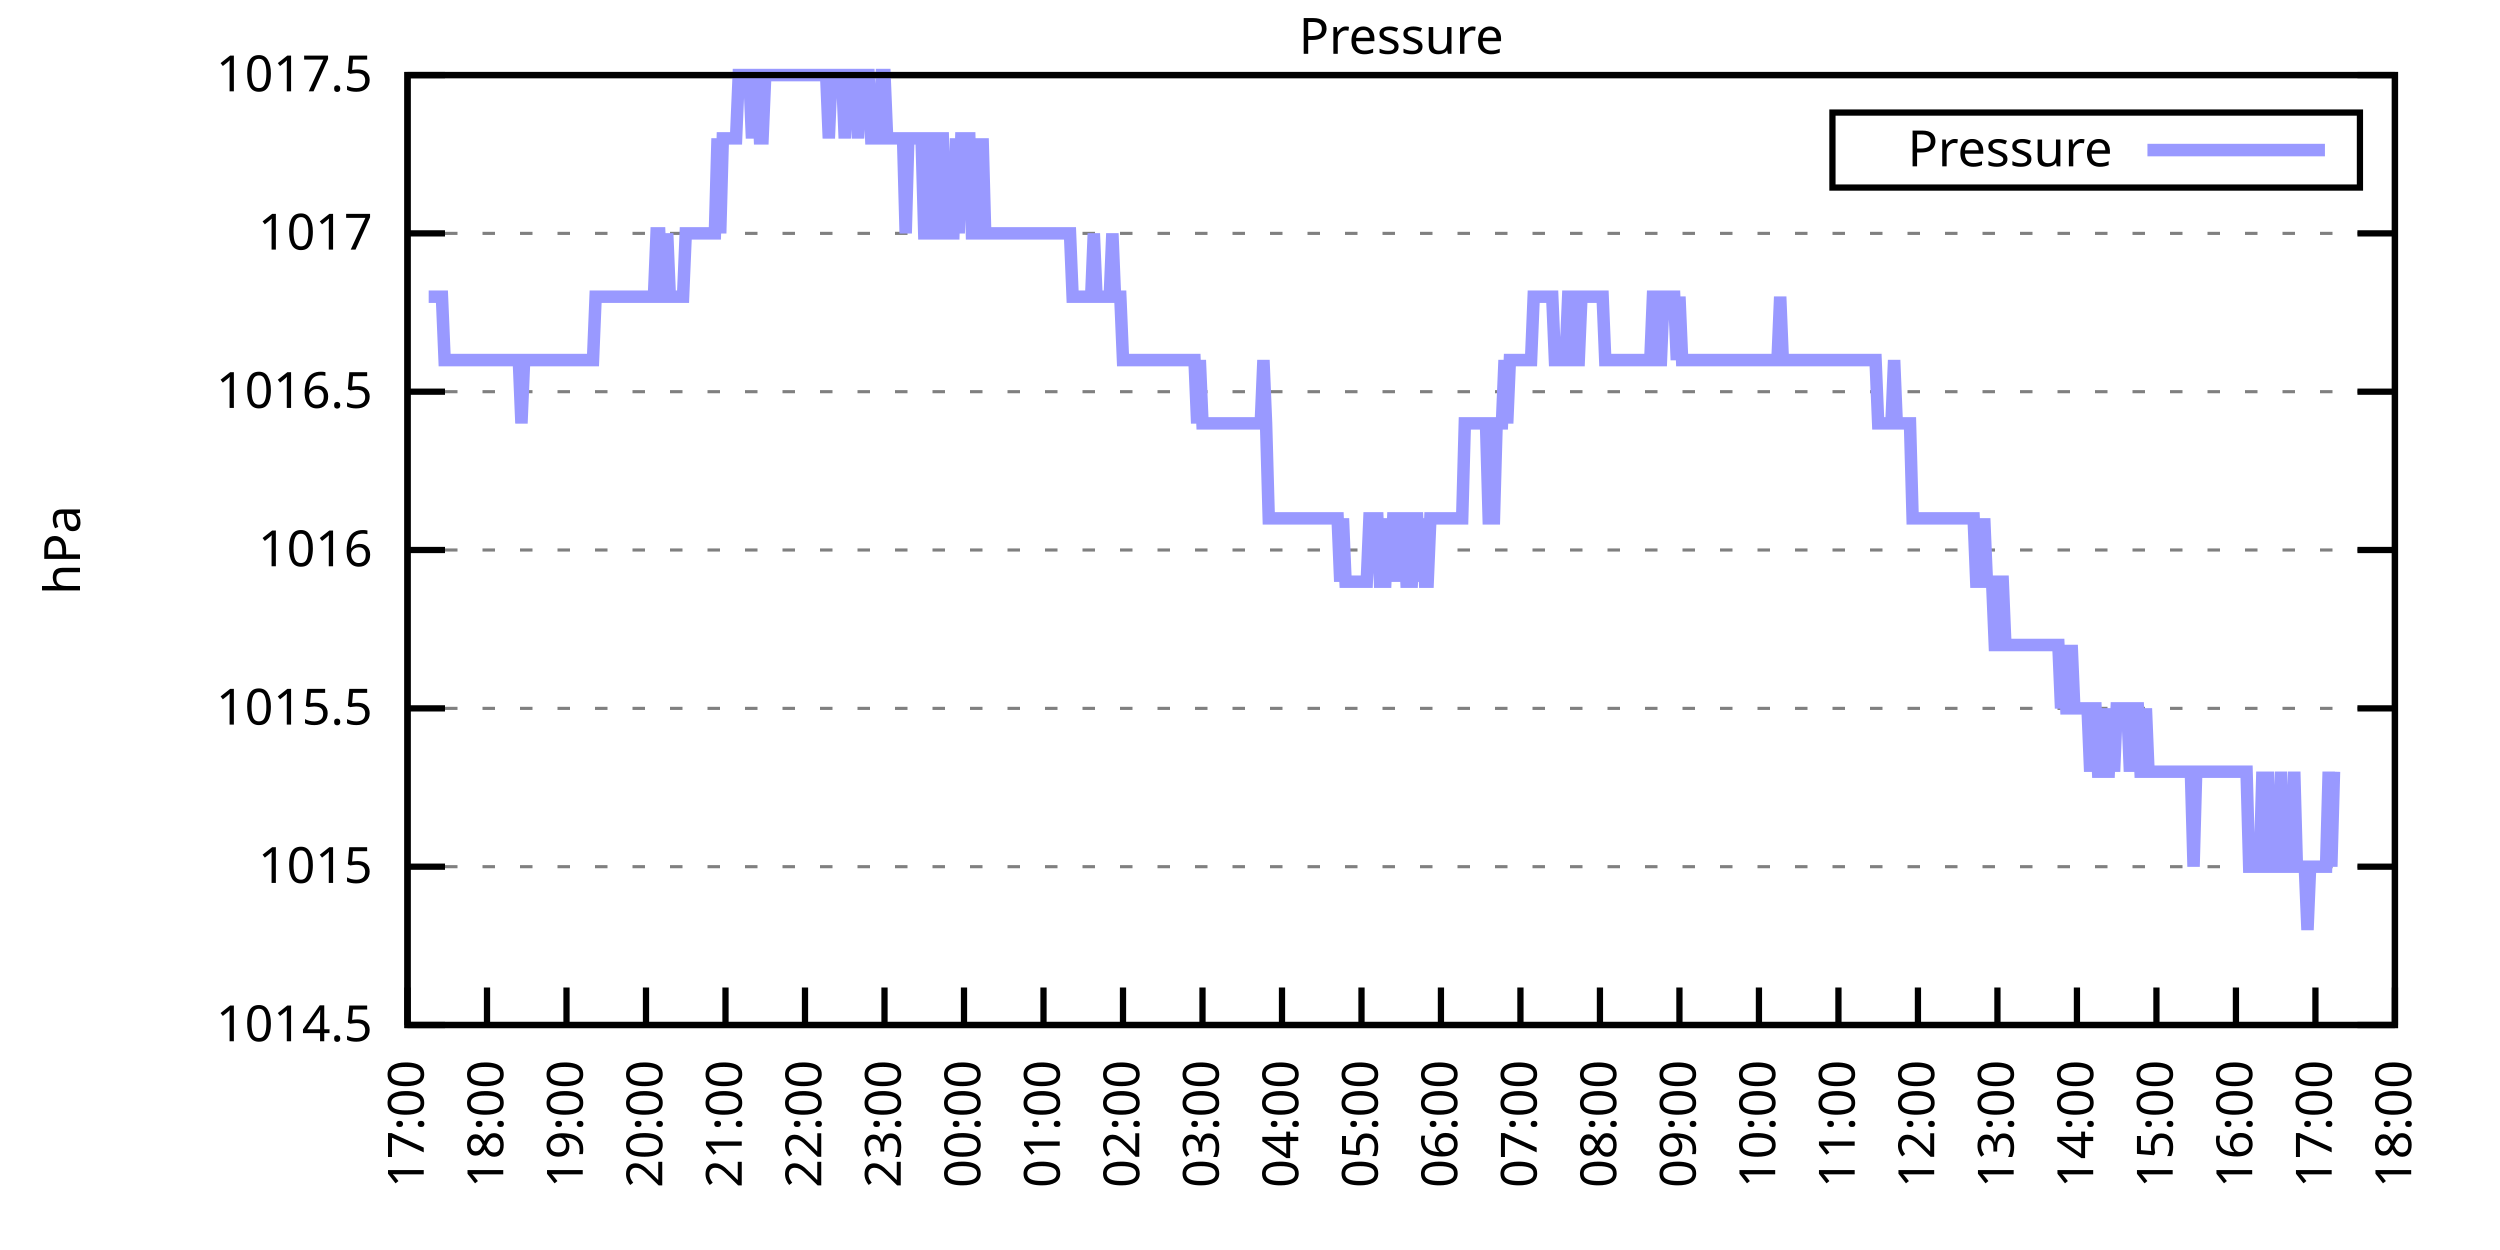
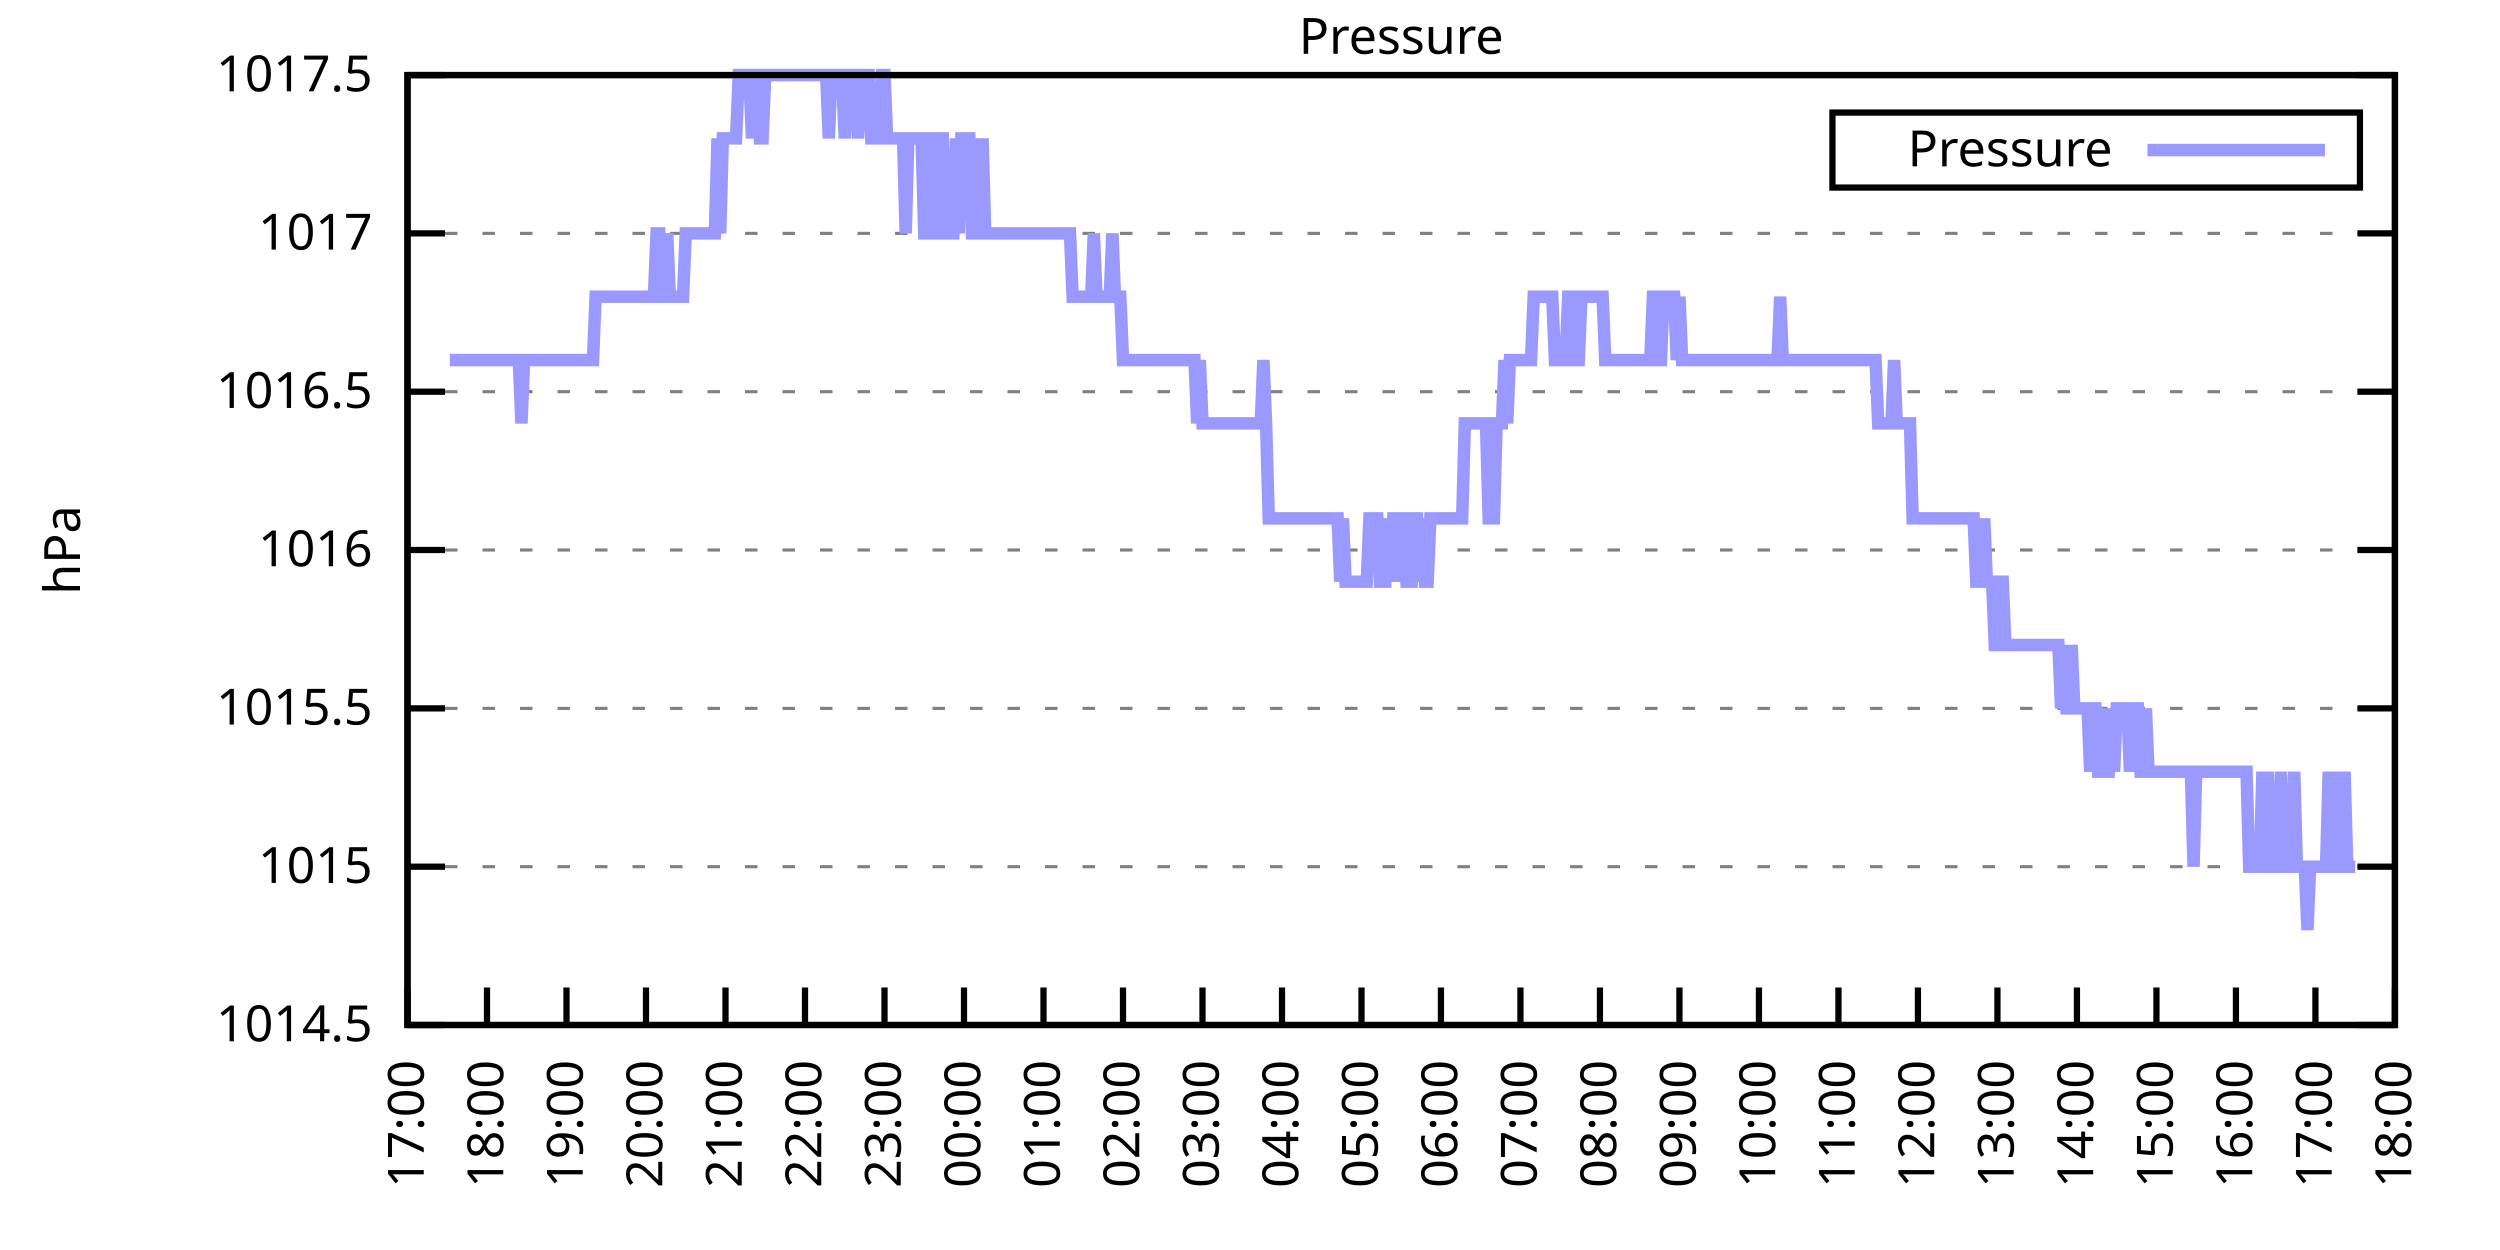
<svg xmlns="http://www.w3.org/2000/svg" xmlns:xlink="http://www.w3.org/1999/xlink" width="400" height="200" viewBox="0 0 400 200">
  <g id="gnuplot_canvas">
    <rect x="0" y="0" width="400" height="200" fill="none" />
    <defs>
      <circle id="gpDot" r="0.5" stroke-width="0.5" stroke="currentColor" />
      <path id="gpPt0" stroke-width="0.333" stroke="currentColor" d="M-1,0 h2 M0,-1 v2" />
      <path id="gpPt1" stroke-width="0.333" stroke="currentColor" d="M-1,-1 L1,1 M1,-1 L-1,1" />
      <path id="gpPt2" stroke-width="0.333" stroke="currentColor" d="M-1,0 L1,0 M0,-1 L0,1 M-1,-1 L1,1 M-1,1 L1,-1" />
      <rect id="gpPt3" stroke-width="0.333" stroke="currentColor" x="-1" y="-1" width="2" height="2" />
      <rect id="gpPt4" stroke-width="0.333" stroke="currentColor" fill="currentColor" x="-1" y="-1" width="2" height="2" />
      <circle id="gpPt5" stroke-width="0.333" stroke="currentColor" cx="0" cy="0" r="1" />
      <use xlink:href="#gpPt5" id="gpPt6" fill="currentColor" stroke="none" />
      <path id="gpPt7" stroke-width="0.333" stroke="currentColor" d="M0,-1.33 L-1.33,0.67 L1.33,0.67 z" />
      <use xlink:href="#gpPt7" id="gpPt8" fill="currentColor" stroke="none" />
      <use xlink:href="#gpPt7" id="gpPt9" stroke="currentColor" transform="rotate(180)" />
      <use xlink:href="#gpPt9" id="gpPt10" fill="currentColor" stroke="none" />
      <use xlink:href="#gpPt3" id="gpPt11" stroke="currentColor" transform="rotate(45)" />
      <use xlink:href="#gpPt11" id="gpPt12" fill="currentColor" stroke="none" />
      <path id="gpPt13" stroke-width="0.333" stroke="currentColor" d="M0,1.330 L1.265,0.411 L0.782,-1.067 L-0.782,-1.076 L-1.265,0.411 z" />
      <use xlink:href="#gpPt13" id="gpPt14" fill="currentColor" stroke="none" />
      <filter id="textbox" filterUnits="objectBoundingBox" x="0" y="0" height="1" width="1">
        <feFlood flood-color="white" flood-opacity="1" result="bgnd" />
        <feComposite in="SourceGraphic" in2="bgnd" operator="atop" />
      </filter>
      <filter id="greybox" filterUnits="objectBoundingBox" x="0" y="0" height="1" width="1">
        <feFlood flood-color="lightgrey" flood-opacity="1" result="grey" />
        <feComposite in="SourceGraphic" in2="grey" operator="atop" />
      </filter>
    </defs>
    <g fill="none" color="white" stroke="currentColor" stroke-width="1.00" stroke-linecap="butt" stroke-linejoin="miter">
</g>
    <g fill="none" color="black" stroke="currentColor" stroke-width="1.00" stroke-linecap="butt" stroke-linejoin="miter">
      <g stroke="none" shape-rendering="crispEdges">
        <polygon fill="rgb(255, 255, 255)" points="65.20,164.00 383.18,164.00 383.18,12.02 65.20,12.02 " />
      </g>
    </g>
    <g fill="none" color="black" stroke="currentColor" stroke-width="1.00" stroke-linecap="butt" stroke-linejoin="miter">
</g>
    <g fill="none" color="black" stroke="black" stroke-width="0.50" stroke-linecap="butt" stroke-linejoin="miter">
</g>
    <g fill="none" color="gray" stroke="currentColor" stroke-width="0.50" stroke-linecap="butt" stroke-linejoin="miter">
      <path stroke="gray" stroke-dasharray="2,4" class="gridline" d="M65.20,164.00 L383.19,164.00  " />
    </g>
    <g fill="none" color="gray" stroke="gray" stroke-width="1.00" stroke-linecap="butt" stroke-linejoin="miter">
</g>
    <g fill="none" color="black" stroke="currentColor" stroke-width="1.00" stroke-linecap="butt" stroke-linejoin="miter">
      <path stroke="black" d="M65.20,164.00 L71.20,164.00 M383.19,164.00 L377.19,164.00  " />
      <g transform="translate(59.60,166.60)" stroke="none" fill="black" font-family="Sans" font-size="8.00" text-anchor="end">
        <text>
          <tspan font-family="Sans"> 1014.5</tspan>
        </text>
      </g>
    </g>
    <g fill="none" color="black" stroke="currentColor" stroke-width="1.00" stroke-linecap="butt" stroke-linejoin="miter">
</g>
    <g fill="none" color="black" stroke="black" stroke-width="0.50" stroke-linecap="butt" stroke-linejoin="miter">
</g>
    <g fill="none" color="gray" stroke="currentColor" stroke-width="0.50" stroke-linecap="butt" stroke-linejoin="miter">
      <path stroke="gray" stroke-dasharray="2,4" class="gridline" d="M65.20,138.67 L383.19,138.67  " />
    </g>
    <g fill="none" color="gray" stroke="gray" stroke-width="1.00" stroke-linecap="butt" stroke-linejoin="miter">
</g>
    <g fill="none" color="black" stroke="currentColor" stroke-width="1.00" stroke-linecap="butt" stroke-linejoin="miter">
      <path stroke="black" d="M65.20,138.67 L71.20,138.67 M383.19,138.67 L377.19,138.67  " />
      <g transform="translate(59.60,141.27)" stroke="none" fill="black" font-family="Sans" font-size="8.00" text-anchor="end">
        <text>
          <tspan font-family="Sans"> 1015</tspan>
        </text>
      </g>
    </g>
    <g fill="none" color="black" stroke="currentColor" stroke-width="1.00" stroke-linecap="butt" stroke-linejoin="miter">
</g>
    <g fill="none" color="black" stroke="black" stroke-width="0.50" stroke-linecap="butt" stroke-linejoin="miter">
</g>
    <g fill="none" color="gray" stroke="currentColor" stroke-width="0.50" stroke-linecap="butt" stroke-linejoin="miter">
      <path stroke="gray" stroke-dasharray="2,4" class="gridline" d="M65.20,113.34 L383.19,113.34  " />
    </g>
    <g fill="none" color="gray" stroke="gray" stroke-width="1.00" stroke-linecap="butt" stroke-linejoin="miter">
</g>
    <g fill="none" color="black" stroke="currentColor" stroke-width="1.00" stroke-linecap="butt" stroke-linejoin="miter">
      <path stroke="black" d="M65.20,113.34 L71.20,113.34 M383.19,113.34 L377.19,113.34  " />
      <g transform="translate(59.60,115.94)" stroke="none" fill="black" font-family="Sans" font-size="8.00" text-anchor="end">
        <text>
          <tspan font-family="Sans"> 1015.5</tspan>
        </text>
      </g>
    </g>
    <g fill="none" color="black" stroke="currentColor" stroke-width="1.00" stroke-linecap="butt" stroke-linejoin="miter">
</g>
    <g fill="none" color="black" stroke="black" stroke-width="0.50" stroke-linecap="butt" stroke-linejoin="miter">
</g>
    <g fill="none" color="gray" stroke="currentColor" stroke-width="0.50" stroke-linecap="butt" stroke-linejoin="miter">
      <path stroke="gray" stroke-dasharray="2,4" class="gridline" d="M65.20,88.00 L383.19,88.00  " />
    </g>
    <g fill="none" color="gray" stroke="gray" stroke-width="1.00" stroke-linecap="butt" stroke-linejoin="miter">
</g>
    <g fill="none" color="black" stroke="currentColor" stroke-width="1.00" stroke-linecap="butt" stroke-linejoin="miter">
      <path stroke="black" d="M65.20,88.00 L71.20,88.00 M383.19,88.00 L377.19,88.00  " />
      <g transform="translate(59.60,90.60)" stroke="none" fill="black" font-family="Sans" font-size="8.00" text-anchor="end">
        <text>
          <tspan font-family="Sans"> 1016</tspan>
        </text>
      </g>
    </g>
    <g fill="none" color="black" stroke="currentColor" stroke-width="1.00" stroke-linecap="butt" stroke-linejoin="miter">
</g>
    <g fill="none" color="black" stroke="black" stroke-width="0.50" stroke-linecap="butt" stroke-linejoin="miter">
</g>
    <g fill="none" color="gray" stroke="currentColor" stroke-width="0.50" stroke-linecap="butt" stroke-linejoin="miter">
      <path stroke="gray" stroke-dasharray="2,4" class="gridline" d="M65.20,62.67 L383.19,62.67  " />
    </g>
    <g fill="none" color="gray" stroke="gray" stroke-width="1.00" stroke-linecap="butt" stroke-linejoin="miter">
</g>
    <g fill="none" color="black" stroke="currentColor" stroke-width="1.00" stroke-linecap="butt" stroke-linejoin="miter">
      <path stroke="black" d="M65.20,62.67 L71.20,62.67 M383.19,62.67 L377.19,62.67  " />
      <g transform="translate(59.60,65.27)" stroke="none" fill="black" font-family="Sans" font-size="8.00" text-anchor="end">
        <text>
          <tspan font-family="Sans"> 1016.5</tspan>
        </text>
      </g>
    </g>
    <g fill="none" color="black" stroke="currentColor" stroke-width="1.00" stroke-linecap="butt" stroke-linejoin="miter">
</g>
    <g fill="none" color="black" stroke="black" stroke-width="0.50" stroke-linecap="butt" stroke-linejoin="miter">
</g>
    <g fill="none" color="gray" stroke="currentColor" stroke-width="0.50" stroke-linecap="butt" stroke-linejoin="miter">
      <path stroke="gray" stroke-dasharray="2,4" class="gridline" d="M65.20,37.34 L383.19,37.34  " />
    </g>
    <g fill="none" color="gray" stroke="gray" stroke-width="1.00" stroke-linecap="butt" stroke-linejoin="miter">
</g>
    <g fill="none" color="black" stroke="currentColor" stroke-width="1.00" stroke-linecap="butt" stroke-linejoin="miter">
      <path stroke="black" d="M65.20,37.34 L71.20,37.34 M383.19,37.34 L377.19,37.34  " />
      <g transform="translate(59.60,39.94)" stroke="none" fill="black" font-family="Sans" font-size="8.00" text-anchor="end">
        <text>
          <tspan font-family="Sans"> 1017</tspan>
        </text>
      </g>
    </g>
    <g fill="none" color="black" stroke="currentColor" stroke-width="1.00" stroke-linecap="butt" stroke-linejoin="miter">
</g>
    <g fill="none" color="black" stroke="black" stroke-width="0.50" stroke-linecap="butt" stroke-linejoin="miter">
</g>
    <g fill="none" color="gray" stroke="currentColor" stroke-width="0.50" stroke-linecap="butt" stroke-linejoin="miter">
      <path stroke="gray" stroke-dasharray="2,4" class="gridline" d="M65.20,12.01 L383.19,12.01  " />
    </g>
    <g fill="none" color="gray" stroke="gray" stroke-width="1.00" stroke-linecap="butt" stroke-linejoin="miter">
</g>
    <g fill="none" color="black" stroke="currentColor" stroke-width="1.00" stroke-linecap="butt" stroke-linejoin="miter">
      <path stroke="black" d="M65.20,12.01 L71.20,12.01 M383.19,12.01 L377.19,12.01  " />
      <g transform="translate(59.60,14.61)" stroke="none" fill="black" font-family="Sans" font-size="8.00" text-anchor="end">
        <text>
          <tspan font-family="Sans"> 1017.5</tspan>
        </text>
      </g>
    </g>
    <g fill="none" color="black" stroke="currentColor" stroke-width="1.00" stroke-linecap="butt" stroke-linejoin="miter">
      <path stroke="black" d="M65.20,164.00 L65.20,158.00  " />
      <g transform="translate(67.80,169.60) rotate(270.00)" stroke="none" fill="black" font-family="Sans" font-size="8.00" text-anchor="end">
        <text>
          <tspan font-family="Sans">17:00</tspan>
        </text>
      </g>
    </g>
    <g fill="none" color="black" stroke="currentColor" stroke-width="1.00" stroke-linecap="butt" stroke-linejoin="miter">
      <path stroke="black" d="M77.92,164.00 L77.92,158.00  " />
      <g transform="translate(80.52,169.60) rotate(270.00)" stroke="none" fill="black" font-family="Sans" font-size="8.00" text-anchor="end">
        <text>
          <tspan font-family="Sans">18:00</tspan>
        </text>
      </g>
    </g>
    <g fill="none" color="black" stroke="currentColor" stroke-width="1.00" stroke-linecap="butt" stroke-linejoin="miter">
      <path stroke="black" d="M90.64,164.00 L90.64,158.00  " />
      <g transform="translate(93.24,169.60) rotate(270.00)" stroke="none" fill="black" font-family="Sans" font-size="8.00" text-anchor="end">
        <text>
          <tspan font-family="Sans">19:00</tspan>
        </text>
      </g>
    </g>
    <g fill="none" color="black" stroke="currentColor" stroke-width="1.00" stroke-linecap="butt" stroke-linejoin="miter">
      <path stroke="black" d="M103.36,164.00 L103.36,158.00  " />
      <g transform="translate(105.96,169.60) rotate(270.00)" stroke="none" fill="black" font-family="Sans" font-size="8.00" text-anchor="end">
        <text>
          <tspan font-family="Sans">20:00</tspan>
        </text>
      </g>
    </g>
    <g fill="none" color="black" stroke="currentColor" stroke-width="1.00" stroke-linecap="butt" stroke-linejoin="miter">
      <path stroke="black" d="M116.08,164.00 L116.08,158.00  " />
      <g transform="translate(118.68,169.60) rotate(270.00)" stroke="none" fill="black" font-family="Sans" font-size="8.00" text-anchor="end">
        <text>
          <tspan font-family="Sans">21:00</tspan>
        </text>
      </g>
    </g>
    <g fill="none" color="black" stroke="currentColor" stroke-width="1.00" stroke-linecap="butt" stroke-linejoin="miter">
      <path stroke="black" d="M128.80,164.00 L128.80,158.00  " />
      <g transform="translate(131.40,169.60) rotate(270.00)" stroke="none" fill="black" font-family="Sans" font-size="8.00" text-anchor="end">
        <text>
          <tspan font-family="Sans">22:00</tspan>
        </text>
      </g>
    </g>
    <g fill="none" color="black" stroke="currentColor" stroke-width="1.00" stroke-linecap="butt" stroke-linejoin="miter">
      <path stroke="black" d="M141.52,164.00 L141.52,158.00  " />
      <g transform="translate(144.12,169.60) rotate(270.00)" stroke="none" fill="black" font-family="Sans" font-size="8.00" text-anchor="end">
        <text>
          <tspan font-family="Sans">23:00</tspan>
        </text>
      </g>
    </g>
    <g fill="none" color="black" stroke="currentColor" stroke-width="1.00" stroke-linecap="butt" stroke-linejoin="miter">
      <path stroke="black" d="M154.24,164.00 L154.24,158.00  " />
      <g transform="translate(156.84,169.60) rotate(270.00)" stroke="none" fill="black" font-family="Sans" font-size="8.00" text-anchor="end">
        <text>
          <tspan font-family="Sans">00:00</tspan>
        </text>
      </g>
    </g>
    <g fill="none" color="black" stroke="currentColor" stroke-width="1.00" stroke-linecap="butt" stroke-linejoin="miter">
      <path stroke="black" d="M166.96,164.00 L166.96,158.00  " />
      <g transform="translate(169.56,169.60) rotate(270.00)" stroke="none" fill="black" font-family="Sans" font-size="8.00" text-anchor="end">
        <text>
          <tspan font-family="Sans">01:00</tspan>
        </text>
      </g>
    </g>
    <g fill="none" color="black" stroke="currentColor" stroke-width="1.00" stroke-linecap="butt" stroke-linejoin="miter">
      <path stroke="black" d="M179.68,164.00 L179.68,158.00  " />
      <g transform="translate(182.28,169.60) rotate(270.00)" stroke="none" fill="black" font-family="Sans" font-size="8.00" text-anchor="end">
        <text>
          <tspan font-family="Sans">02:00</tspan>
        </text>
      </g>
    </g>
    <g fill="none" color="black" stroke="currentColor" stroke-width="1.00" stroke-linecap="butt" stroke-linejoin="miter">
      <path stroke="black" d="M192.40,164.00 L192.40,158.00  " />
      <g transform="translate(195.00,169.60) rotate(270.00)" stroke="none" fill="black" font-family="Sans" font-size="8.00" text-anchor="end">
        <text>
          <tspan font-family="Sans">03:00</tspan>
        </text>
      </g>
    </g>
    <g fill="none" color="black" stroke="currentColor" stroke-width="1.00" stroke-linecap="butt" stroke-linejoin="miter">
      <path stroke="black" d="M205.12,164.00 L205.12,158.00  " />
      <g transform="translate(207.72,169.60) rotate(270.00)" stroke="none" fill="black" font-family="Sans" font-size="8.00" text-anchor="end">
        <text>
          <tspan font-family="Sans">04:00</tspan>
        </text>
      </g>
    </g>
    <g fill="none" color="black" stroke="currentColor" stroke-width="1.00" stroke-linecap="butt" stroke-linejoin="miter">
      <path stroke="black" d="M217.84,164.00 L217.84,158.00  " />
      <g transform="translate(220.44,169.60) rotate(270.00)" stroke="none" fill="black" font-family="Sans" font-size="8.00" text-anchor="end">
        <text>
          <tspan font-family="Sans">05:00</tspan>
        </text>
      </g>
    </g>
    <g fill="none" color="black" stroke="currentColor" stroke-width="1.00" stroke-linecap="butt" stroke-linejoin="miter">
      <path stroke="black" d="M230.55,164.00 L230.55,158.00  " />
      <g transform="translate(233.15,169.60) rotate(270.00)" stroke="none" fill="black" font-family="Sans" font-size="8.00" text-anchor="end">
        <text>
          <tspan font-family="Sans">06:00</tspan>
        </text>
      </g>
    </g>
    <g fill="none" color="black" stroke="currentColor" stroke-width="1.00" stroke-linecap="butt" stroke-linejoin="miter">
      <path stroke="black" d="M243.27,164.00 L243.27,158.00  " />
      <g transform="translate(245.87,169.60) rotate(270.00)" stroke="none" fill="black" font-family="Sans" font-size="8.00" text-anchor="end">
        <text>
          <tspan font-family="Sans">07:00</tspan>
        </text>
      </g>
    </g>
    <g fill="none" color="black" stroke="currentColor" stroke-width="1.00" stroke-linecap="butt" stroke-linejoin="miter">
      <path stroke="black" d="M255.99,164.00 L255.99,158.00  " />
      <g transform="translate(258.59,169.60) rotate(270.00)" stroke="none" fill="black" font-family="Sans" font-size="8.00" text-anchor="end">
        <text>
          <tspan font-family="Sans">08:00</tspan>
        </text>
      </g>
    </g>
    <g fill="none" color="black" stroke="currentColor" stroke-width="1.00" stroke-linecap="butt" stroke-linejoin="miter">
      <path stroke="black" d="M268.71,164.00 L268.71,158.00  " />
      <g transform="translate(271.31,169.60) rotate(270.00)" stroke="none" fill="black" font-family="Sans" font-size="8.00" text-anchor="end">
        <text>
          <tspan font-family="Sans">09:00</tspan>
        </text>
      </g>
    </g>
    <g fill="none" color="black" stroke="currentColor" stroke-width="1.00" stroke-linecap="butt" stroke-linejoin="miter">
      <path stroke="black" d="M281.43,164.00 L281.43,158.00  " />
      <g transform="translate(284.03,169.60) rotate(270.00)" stroke="none" fill="black" font-family="Sans" font-size="8.00" text-anchor="end">
        <text>
          <tspan font-family="Sans">10:00</tspan>
        </text>
      </g>
    </g>
    <g fill="none" color="black" stroke="currentColor" stroke-width="1.00" stroke-linecap="butt" stroke-linejoin="miter">
      <path stroke="black" d="M294.15,164.00 L294.15,158.00  " />
      <g transform="translate(296.75,169.60) rotate(270.00)" stroke="none" fill="black" font-family="Sans" font-size="8.00" text-anchor="end">
        <text>
          <tspan font-family="Sans">11:00</tspan>
        </text>
      </g>
    </g>
    <g fill="none" color="black" stroke="currentColor" stroke-width="1.00" stroke-linecap="butt" stroke-linejoin="miter">
      <path stroke="black" d="M306.87,164.00 L306.87,158.00  " />
      <g transform="translate(309.47,169.60) rotate(270.00)" stroke="none" fill="black" font-family="Sans" font-size="8.00" text-anchor="end">
        <text>
          <tspan font-family="Sans">12:00</tspan>
        </text>
      </g>
    </g>
    <g fill="none" color="black" stroke="currentColor" stroke-width="1.00" stroke-linecap="butt" stroke-linejoin="miter">
      <path stroke="black" d="M319.59,164.00 L319.59,158.00  " />
      <g transform="translate(322.19,169.60) rotate(270.00)" stroke="none" fill="black" font-family="Sans" font-size="8.00" text-anchor="end">
        <text>
          <tspan font-family="Sans">13:00</tspan>
        </text>
      </g>
    </g>
    <g fill="none" color="black" stroke="currentColor" stroke-width="1.00" stroke-linecap="butt" stroke-linejoin="miter">
      <path stroke="black" d="M332.31,164.00 L332.31,158.00  " />
      <g transform="translate(334.91,169.60) rotate(270.00)" stroke="none" fill="black" font-family="Sans" font-size="8.00" text-anchor="end">
        <text>
          <tspan font-family="Sans">14:00</tspan>
        </text>
      </g>
    </g>
    <g fill="none" color="black" stroke="currentColor" stroke-width="1.00" stroke-linecap="butt" stroke-linejoin="miter">
      <path stroke="black" d="M345.03,164.00 L345.03,158.00  " />
      <g transform="translate(347.63,169.60) rotate(270.00)" stroke="none" fill="black" font-family="Sans" font-size="8.00" text-anchor="end">
        <text>
          <tspan font-family="Sans">15:00</tspan>
        </text>
      </g>
    </g>
    <g fill="none" color="black" stroke="currentColor" stroke-width="1.00" stroke-linecap="butt" stroke-linejoin="miter">
      <path stroke="black" d="M357.75,164.00 L357.75,158.00  " />
      <g transform="translate(360.35,169.60) rotate(270.00)" stroke="none" fill="black" font-family="Sans" font-size="8.00" text-anchor="end">
        <text>
          <tspan font-family="Sans">16:00</tspan>
        </text>
      </g>
    </g>
    <g fill="none" color="black" stroke="currentColor" stroke-width="1.00" stroke-linecap="butt" stroke-linejoin="miter">
      <path stroke="black" d="M370.47,164.00 L370.47,158.00  " />
      <g transform="translate(373.07,169.60) rotate(270.00)" stroke="none" fill="black" font-family="Sans" font-size="8.00" text-anchor="end">
        <text>
          <tspan font-family="Sans">17:00</tspan>
        </text>
      </g>
    </g>
    <g fill="none" color="black" stroke="currentColor" stroke-width="1.00" stroke-linecap="butt" stroke-linejoin="miter">
      <path stroke="black" d="M383.19,164.00 L383.19,158.00  " />
      <g transform="translate(385.79,169.60) rotate(270.00)" stroke="none" fill="black" font-family="Sans" font-size="8.00" text-anchor="end">
        <text>
          <tspan font-family="Sans">18:00</tspan>
        </text>
      </g>
    </g>
    <g fill="none" color="black" stroke="currentColor" stroke-width="1.00" stroke-linecap="butt" stroke-linejoin="miter">
</g>
    <g fill="none" color="black" stroke="currentColor" stroke-width="1.00" stroke-linecap="butt" stroke-linejoin="miter">
      <path stroke="black" d="M65.20,12.01 L65.20,164.00 L383.19,164.00 L383.19,12.01 L65.20,12.01 Z  " />
    </g>
    <g fill="none" color="black" stroke="currentColor" stroke-width="1.00" stroke-linecap="butt" stroke-linejoin="miter">
</g>
    <g fill="none" color="black" stroke="currentColor" stroke-width="1.00" stroke-linecap="butt" stroke-linejoin="miter">
      <path stroke="black" d="M293.19,30.01 L293.19,18.01 L377.59,18.01 L377.59,30.01 L293.19,30.01 Z  " />
    </g>
    <g id="Pressure_plot_1">
      <g fill="none" color="white" stroke="black" stroke-width="2.00" stroke-linecap="butt" stroke-linejoin="miter">
</g>
      <g fill="none" color="black" stroke="currentColor" stroke-width="2.00" stroke-linecap="butt" stroke-linejoin="miter">
        <g transform="translate(337.99,26.61)" stroke="none" fill="black" font-family="Sans" font-size="8.00" text-anchor="end">
          <text>
            <tspan font-family="Sans">Pressure</tspan>
          </text>
        </g>
      </g>
      <g fill="none" color="black" stroke="currentColor" stroke-width="2.00" stroke-linecap="butt" stroke-linejoin="miter">
-         <path stroke="rgb(153, 153, 255)" d="M343.59,24.01 L371.99,24.01 M68.59,47.47 L69.02,47.47 L69.44,47.47 L69.86,47.47 L70.29,47.47 L70.71,47.47   L71.14,57.61 L71.56,57.61 L71.98,57.61 L72.41,57.61 L72.83,57.61 L73.26,57.61 L73.68,57.61 L74.10,57.61   L74.53,57.61 L74.95,57.61 L75.38,57.61 L75.80,57.61 L76.22,57.61 L76.65,57.61 L77.07,57.61 L77.50,57.61   L77.92,57.61 L78.34,57.61 L78.77,57.61 L79.19,57.61 L79.62,57.61 L80.04,57.61 L80.46,57.61 L80.89,57.61   L81.31,57.61 L81.74,57.61 L82.16,57.61 L82.58,57.61 L83.01,57.61 L83.43,67.74 L83.86,57.61 L84.28,57.61   L84.70,57.61 L85.13,57.61 L85.55,57.61 L85.98,57.61 L86.40,57.61 L86.82,57.61 L87.25,57.61 L87.67,57.61   L88.10,57.61 L88.52,57.61 L88.94,57.61 L89.37,57.61 L89.79,57.61 L90.22,57.61 L90.64,57.61 L91.06,57.61   L91.49,57.61 L91.91,57.61 L92.34,57.61 L92.76,57.61 L93.18,57.61 L93.61,57.61 L94.03,57.61 L94.46,57.61   L94.88,57.61 L95.30,47.47 L95.73,47.47 L96.15,47.47 L96.58,47.47 L97.00,47.47 L97.42,47.47 L97.85,47.47   L98.27,47.47 L98.69,47.47 L99.12,47.47 L99.54,47.47 L99.97,47.47 L100.39,47.47 L100.81,47.47 L101.24,47.47   L101.66,47.47 L102.09,47.47 L102.51,47.47 L102.93,47.47 L103.36,47.47 L103.78,47.47 L104.21,47.47 L104.63,47.47   L105.05,37.34 L105.48,37.34 L105.90,47.47 L106.33,47.47 L106.75,37.34 L107.17,47.47 L107.60,47.47 L108.02,47.47   L108.45,47.47 L108.87,47.47 L109.29,47.47 L109.72,37.34 L110.14,37.34 L110.57,37.34 L110.99,37.34 L111.41,37.34   L111.84,37.34 L112.26,37.34 L112.69,37.34 L113.11,37.34 L113.53,37.34 L113.96,37.34 L114.38,37.34 L114.81,22.14   L115.23,37.34 L115.65,22.14 L116.08,22.14 L116.50,22.14 L116.93,22.14 L117.35,22.14 L117.77,22.14 L118.20,12.01   L118.62,12.01 L119.05,12.01 L119.47,12.01 L119.89,12.01 L120.32,22.14 L120.74,12.01 L121.17,12.01 L121.59,22.14   L122.01,22.14 L122.44,12.01 L122.86,12.01 L123.29,12.01 L123.71,12.01 L124.13,12.01 L124.56,12.01 L124.98,12.01   L125.41,12.01 L125.83,12.01 L126.25,12.01 L126.68,12.01 L127.10,12.01 L127.53,12.01 L127.95,12.01 L128.37,12.01   L128.80,12.01 L129.22,12.01 L129.65,12.01 L130.07,12.01 L130.49,12.01 L130.92,12.01 L131.34,12.01 L131.77,12.01   L132.19,12.01 L132.61,22.14 L133.04,12.01 L133.46,12.01 L133.89,12.01 L134.31,12.01 L134.73,12.01 L135.16,22.14   L135.58,12.01 L136.01,12.01 L136.43,12.01 L136.85,12.01 L137.28,22.14 L137.70,12.01 L138.13,12.01 L138.55,12.01   L138.97,12.01 L139.40,22.14 L139.82,22.14 L140.03,22.14 L140.67,22.14 L141.09,12.01 L141.52,12.01 L141.94,22.14   L142.37,22.14 L142.79,22.14 L143.21,22.14 L143.64,22.14 L144.06,22.14 L144.49,22.14 L144.91,37.34 L145.33,22.14   L145.76,22.14 L146.18,22.14 L146.61,22.14 L147.03,22.14 L147.45,22.14 L147.88,37.34 L148.30,37.34 L148.73,22.14   L149.15,22.14 L149.57,37.34 L150.00,37.34 L150.42,22.14 L150.85,22.14 L151.27,37.34 L151.69,37.34 L152.12,37.34   L152.54,37.34 L152.97,22.14 L153.39,37.34 L153.81,22.14 L154.24,22.14 L154.66,22.14 L155.09,22.14 L155.51,37.34   L155.93,37.34 L156.36,22.14 L156.78,37.34 L157.21,22.14 L157.63,37.34 L158.05,37.34 L158.48,37.34 L158.90,37.34   L159.33,37.34 L159.75,37.34 L160.17,37.34 L160.60,37.34 L161.02,37.34 L161.44,37.34 L161.87,37.34 L162.29,37.34   L162.72,37.34 L163.14,37.34 L163.56,37.34 L163.99,37.34 L164.41,37.34 L164.84,37.34 L165.26,37.34 L165.68,37.34   L166.11,37.34 L166.53,37.34 L166.96,37.34 L167.38,37.34 L167.80,37.34 L168.23,37.34 L168.65,37.34 L169.08,37.34   L169.50,37.34 L169.92,37.34 L170.35,37.34 L170.77,37.34 L171.20,37.34 L171.62,47.47 L172.04,47.47 L172.47,47.47   L172.89,47.47 L173.32,47.47 L173.74,47.47 L174.16,47.47 L174.59,47.47 L175.01,37.34 L175.44,47.47 L175.86,47.47   L176.28,47.47 L176.71,47.47 L177.13,47.47 L177.56,47.47 L177.98,37.34 L178.40,47.47 L178.83,47.47 L179.25,47.47   L179.68,57.61 L180.10,57.61 L180.52,57.61 L180.95,57.61 L181.37,57.61 L181.80,57.61 L182.22,57.61 L182.64,57.61   L183.07,57.61 L183.49,57.61 L183.92,57.61 L184.34,57.61 L184.76,57.61 L185.19,57.61 L185.61,57.61 L186.04,57.61   L186.46,57.61 L186.88,57.61 L187.31,57.61 L187.73,57.61 L188.16,57.61 L188.58,57.61 L189.00,57.61 L189.43,57.61   L189.85,57.61 L190.28,57.61 L190.70,57.61 L191.12,57.61 L191.55,67.74 L191.97,57.61 L192.40,67.74 L192.82,67.74   L193.24,67.74 L193.67,67.74 L194.09,67.74 L194.52,67.74 L194.94,67.74 L195.36,67.74 L195.79,67.74 L196.21,67.74   L196.64,67.74 L197.06,67.74 L197.48,67.74 L197.91,67.74 L198.33,67.74 L198.76,67.74 L199.18,67.74 L199.60,67.74   L200.03,67.74 L200.45,67.74 L200.88,67.74 L201.30,67.74 L201.72,67.74 L202.15,57.61 L202.57,67.74 L203.00,82.94   L203.42,82.94 L203.84,82.94 L204.27,82.94 L204.69,82.94 L205.12,82.94 L205.54,82.94 L205.96,82.94 L206.39,82.94   L206.81,82.94 L207.24,82.94 L207.66,82.94 L208.08,82.94 L208.51,82.94 L208.93,82.94 L209.36,82.94 L209.78,82.94   L210.20,82.94 L210.63,82.94 L211.05,82.94 L211.48,82.94 L211.90,82.94 L212.32,82.94 L212.75,82.94 L213.17,82.94   L213.60,82.94 L214.02,82.94 L214.44,93.07 L214.87,82.94 L215.29,93.07 L215.72,93.07 L216.14,93.07 L216.56,93.07   L216.99,93.07 L217.41,93.07 L217.84,93.07 L218.26,93.07 L218.68,93.07 L219.11,82.94 L219.53,82.94 L219.96,82.94   L220.38,82.94 L220.80,93.07 L221.23,93.07 L221.65,93.07 L222.08,82.94 L222.50,93.07 L222.92,82.94 L223.35,82.94   L223.77,93.07 L224.20,82.94 L224.62,82.94 L225.04,93.07 L225.47,93.07 L225.89,93.07 L226.31,82.94 L226.74,82.94   L227.16,93.07 L227.59,82.94 L228.01,93.07 L228.43,93.07 L228.86,82.94 L229.28,82.94 L229.71,82.94 L230.13,82.94   L230.55,82.94 L230.98,82.94 L231.40,82.94 L231.83,82.94 L232.25,82.94 L232.67,82.94 L233.10,82.94 L233.52,82.94   L233.95,82.94 L234.37,67.74 L234.79,67.74 L235.22,67.74 L235.64,67.74 L236.07,67.74 L236.49,67.74 L236.91,67.74   L237.34,67.74 L237.76,67.74 L238.19,82.94 L238.61,82.94 L239.03,82.94 L239.46,67.74 L239.88,67.74 L240.31,67.74   L240.73,57.61 L241.15,67.74 L241.58,57.61 L242.00,57.61 L242.43,57.61 L242.85,57.61 L243.27,57.61 L243.70,57.61   L244.12,57.61 L244.55,57.61 L244.97,57.61 L245.39,47.47 L245.82,47.47 L246.24,47.47 L246.67,47.47 L247.09,47.47   L247.51,47.47 L247.94,47.47 L248.36,47.47 L248.79,57.61 L249.21,57.61 L249.63,57.61 L250.06,57.61 L250.48,57.61   L250.91,47.47 L251.33,47.47 L251.75,57.61 L252.18,57.61 L252.60,57.61 L253.03,47.47 L253.45,47.47 L253.87,47.47   L254.30,47.47 L254.72,47.47 L255.15,47.47 L255.57,47.47 L255.99,47.47 L256.42,47.47 L256.84,57.61 L257.27,57.61   L257.69,57.61 L258.11,57.61 L258.54,57.61 L258.96,57.61 L259.39,57.61 L259.81,57.61 L260.23,57.61 L260.66,57.61   L261.08,57.61 L261.51,57.61 L261.93,57.61 L262.35,57.61 L262.78,57.61 L263.20,57.61 L263.63,57.61 L264.05,57.61   L264.47,47.47 L264.90,47.47 L265.32,57.61 L265.75,57.61 L266.17,47.47 L266.59,47.47 L267.02,47.47 L267.44,47.47   L267.87,47.47 L268.29,57.61 L268.71,47.47 L269.14,57.61 L269.56,57.61 L269.99,57.61 L270.41,57.61 L270.83,57.61   L271.26,57.61 L271.68,57.61 L272.11,57.61 L272.53,57.61 L272.95,57.61 L273.38,57.61 L273.80,57.61 L274.23,57.61   L274.65,57.61 L275.07,57.61 L275.50,57.61 L275.92,57.61 L276.35,57.61 L276.77,57.61 L277.19,57.61 L277.62,57.61   L278.04,57.61 L278.47,57.61 L278.89,57.61 L279.31,57.61 L279.74,57.61 L280.16,57.61 L280.59,57.61 L281.01,57.61   L281.43,57.61 L281.86,57.61 L282.28,57.61 L282.71,57.61 L283.13,57.61 L283.55,57.61 L283.98,57.61 L284.40,57.61   L284.83,47.47 L285.25,57.61 L285.67,57.61 L286.10,57.61 L286.52,57.61 L286.95,57.61 L287.37,57.61 L287.79,57.61   L288.22,57.61 L288.64,57.61 L289.06,57.61 L289.49,57.61 L289.91,57.61 L290.34,57.61 L290.76,57.61 L291.18,57.61   L291.61,57.61 L292.03,57.61 L292.46,57.61 L292.88,57.61 L293.30,57.61 L293.73,57.61 L294.15,57.61 L294.58,57.61   L295.00,57.61 L295.42,57.61 L295.85,57.61 L296.27,57.61 L296.70,57.61 L297.12,57.61 L297.54,57.61 L297.97,57.61   L298.39,57.61 L298.82,57.61 L299.24,57.61 L299.66,57.61 L300.09,57.61 L300.51,67.74 L300.94,67.74 L301.36,67.74   L301.78,67.74 L302.21,67.74 L302.63,67.74 L303.06,57.61 L303.48,67.74 L303.90,67.74 L304.33,67.74 L304.75,67.74   L305.18,67.74 L305.60,67.74 L306.02,82.94 L306.45,82.94 L306.87,82.94 L307.30,82.94 L307.72,82.94 L308.14,82.94   L308.57,82.94 L308.99,82.94 L309.42,82.94 L309.84,82.94 L310.26,82.94 L310.69,82.94 L311.11,82.94 L311.54,82.94   L311.96,82.94 L312.38,82.94 L312.81,82.94 L313.23,82.94 L313.66,82.94 L314.08,82.94 L314.50,82.94 L314.93,82.94   L315.35,82.94 L315.78,82.94 L316.20,93.07 L316.62,93.07 L317.05,93.07 L317.47,82.94 L317.90,93.07 L318.32,93.07   L318.74,93.07 L319.17,103.20 L319.59,103.20 L320.02,93.07 L320.44,93.07 L320.86,103.20 L321.29,103.20 L321.71,103.20   L322.14,103.20 L322.56,103.20 L322.98,103.20 L323.41,103.20 L323.83,103.20 L324.26,103.20 L324.68,103.20 L325.10,103.20   L325.53,103.20 L325.95,103.20 L326.38,103.20 L326.80,103.20 L327.22,103.20 L327.65,103.20 L328.07,103.20 L328.50,103.20   L328.92,103.20 L329.34,103.20 L329.77,113.34 L330.19,103.20 L330.62,113.34 L331.04,113.34 L331.46,103.20 L331.89,113.34   L332.31,113.34 L332.74,113.34 L333.16,113.34 L333.58,113.34 L334.01,113.34 L334.43,123.47 L334.86,113.34 L335.28,113.34   L335.70,123.47 L336.13,123.47 L336.55,113.34 L336.98,123.47 L337.40,123.47 L337.82,113.34 L338.25,123.47 L338.67,113.34   L339.10,113.34 L339.52,113.34 L339.94,113.34 L340.37,113.34 L340.79,123.47 L341.22,113.34 L341.64,113.34 L342.06,113.34   L342.49,123.47 L342.91,123.47 L343.34,113.34 L343.76,123.47 L344.18,123.47 L344.61,123.47 L345.03,123.47 L345.46,123.47   L345.88,123.47 L346.30,123.47 L346.73,123.47 L347.15,123.47 L347.58,123.47 L348.00,123.47 L348.42,123.47 L348.85,123.47   L349.27,123.47 L349.70,123.47 L350.12,123.47 L350.54,123.47 L350.97,138.67 L351.39,123.47 L351.81,123.47 L352.24,123.47   L352.66,123.47 L353.09,123.47 L353.51,123.47 L353.93,123.47 L354.36,123.47 L354.78,123.47 L355.21,123.47 L355.63,123.47   L356.05,123.47 L356.48,123.47 L356.90,123.47 L357.33,123.47 L357.75,123.47 L358.17,123.47 L358.60,123.47 L359.02,123.47   L359.45,123.47 L359.87,138.67 L360.29,138.67 L360.72,138.67 L361.14,138.67 L361.57,138.67 L361.99,123.47 L362.41,138.67   L362.84,123.47 L363.26,138.67 L363.69,138.67 L364.11,138.67 L364.53,138.67 L364.96,123.47 L365.38,138.67 L365.81,138.67   L366.23,138.67 L366.65,138.67 L367.08,123.47 L367.50,138.67 L367.93,138.67 L368.35,138.67 L368.77,138.67 L369.20,148.80   L369.62,138.67 L370.05,138.67 L370.47,138.67 L370.89,138.67 L371.32,138.67 L371.74,138.67 L372.17,138.67 L372.59,123.47   L373.01,138.67 L373.44,123.47  " />
+         <path stroke="rgb(153, 153, 255)" d="M343.59,24.01 L371.99,24.01 M71.98,57.61 L72.41,57.61 L72.83,57.61 L73.26,57.61 L73.68,57.61 L74.10,57.61   L74.53,57.61 L74.95,57.61 L75.38,57.61 L75.80,57.61 L76.22,57.61 L76.65,57.61 L77.07,57.61 L77.50,57.61   L77.92,57.61 L78.34,57.61 L78.77,57.61 L79.19,57.61 L79.62,57.61 L80.04,57.61 L80.46,57.61 L80.89,57.61   L81.31,57.61 L81.74,57.61 L82.16,57.61 L82.58,57.61 L83.01,57.61 L83.43,67.74 L83.86,57.61 L84.28,57.61   L84.70,57.61 L85.13,57.61 L85.55,57.61 L85.98,57.61 L86.40,57.61 L86.82,57.61 L87.25,57.61 L87.67,57.61   L88.10,57.61 L88.52,57.61 L88.94,57.61 L89.37,57.61 L89.79,57.61 L90.22,57.61 L90.64,57.61 L91.06,57.61   L91.49,57.61 L91.91,57.61 L92.34,57.61 L92.76,57.61 L93.18,57.61 L93.61,57.61 L94.03,57.61 L94.46,57.61   L94.88,57.61 L95.30,47.47 L95.73,47.47 L96.15,47.47 L96.58,47.47 L97.00,47.47 L97.42,47.47 L97.85,47.47   L98.27,47.47 L98.69,47.47 L99.12,47.47 L99.54,47.47 L99.97,47.47 L100.39,47.47 L100.81,47.47 L101.24,47.47   L101.66,47.47 L102.09,47.47 L102.51,47.47 L102.93,47.47 L103.36,47.47 L103.78,47.47 L104.21,47.47 L104.63,47.47   L105.05,37.34 L105.48,37.34 L105.90,47.47 L106.33,47.47 L106.75,37.34 L107.17,47.47 L107.60,47.47 L108.02,47.47   L108.45,47.47 L108.87,47.47 L109.29,47.47 L109.72,37.34 L110.14,37.34 L110.57,37.34 L110.99,37.34 L111.41,37.34   L111.84,37.34 L112.26,37.34 L112.69,37.34 L113.11,37.34 L113.53,37.34 L113.96,37.34 L114.38,37.34 L114.81,22.14   L115.23,37.34 L115.65,22.14 L116.08,22.14 L116.50,22.14 L116.93,22.14 L117.35,22.14 L117.77,22.14 L118.20,12.01   L118.62,12.01 L119.05,12.01 L119.47,12.01 L119.89,12.01 L120.32,22.14 L120.74,12.01 L121.17,12.01 L121.59,22.14   L122.01,22.14 L122.44,12.01 L122.86,12.01 L123.29,12.01 L123.71,12.01 L124.13,12.01 L124.56,12.01 L124.98,12.01   L125.41,12.01 L125.83,12.01 L126.25,12.01 L126.68,12.01 L127.10,12.01 L127.53,12.01 L127.95,12.01 L128.37,12.01   L128.80,12.01 L129.22,12.01 L129.65,12.01 L130.07,12.01 L130.49,12.01 L130.92,12.01 L131.34,12.01 L131.77,12.01   L132.19,12.01 L132.61,22.14 L133.04,12.01 L133.46,12.01 L133.89,12.01 L134.31,12.01 L134.73,12.01 L135.16,22.14   L135.58,12.01 L136.01,12.01 L136.43,12.01 L136.85,12.01 L137.28,22.14 L137.70,12.01 L138.13,12.01 L138.55,12.01   L138.97,12.01 L139.40,22.14 L139.82,22.14 L140.03,22.14 L140.67,22.14 L141.09,12.01 L141.52,12.01 L141.94,22.14   L142.37,22.14 L142.79,22.14 L143.21,22.14 L143.64,22.14 L144.06,22.14 L144.49,22.14 L144.91,37.34 L145.33,22.14   L145.76,22.14 L146.18,22.14 L146.61,22.14 L147.03,22.14 L147.45,22.14 L147.88,37.34 L148.30,37.34 L148.73,22.14   L149.15,22.14 L149.57,37.34 L150.00,37.34 L150.42,22.14 L150.85,22.14 L151.27,37.34 L151.69,37.34 L152.12,37.34   L152.54,37.34 L152.97,22.14 L153.39,37.34 L153.81,22.14 L154.24,22.14 L154.66,22.14 L155.09,22.14 L155.51,37.34   L155.93,37.34 L156.36,22.14 L156.78,37.34 L157.21,22.14 L157.63,37.34 L158.05,37.34 L158.48,37.34 L158.90,37.34   L159.33,37.34 L159.75,37.34 L160.17,37.34 L160.60,37.34 L161.02,37.34 L161.44,37.34 L161.87,37.34 L162.29,37.34   L162.72,37.34 L163.14,37.34 L163.56,37.34 L163.99,37.34 L164.41,37.34 L164.84,37.34 L165.26,37.34 L165.68,37.34   L166.11,37.34 L166.53,37.34 L166.96,37.34 L167.38,37.34 L167.80,37.34 L168.23,37.34 L168.65,37.34 L169.08,37.34   L169.50,37.34 L169.92,37.34 L170.35,37.34 L170.77,37.34 L171.20,37.34 L171.62,47.47 L172.04,47.47 L172.47,47.47   L172.89,47.47 L173.32,47.47 L173.74,47.47 L174.16,47.47 L174.59,47.47 L175.01,37.34 L175.44,47.47 L175.86,47.47   L176.28,47.47 L176.71,47.47 L177.13,47.47 L177.56,47.47 L177.98,37.34 L178.40,47.47 L178.83,47.47 L179.25,47.47   L179.68,57.61 L180.10,57.61 L180.52,57.61 L180.95,57.61 L181.37,57.61 L181.80,57.61 L182.22,57.61 L182.64,57.61   L183.07,57.61 L183.49,57.61 L183.92,57.61 L184.34,57.61 L184.76,57.61 L185.19,57.61 L185.61,57.61 L186.04,57.61   L186.46,57.61 L186.88,57.61 L187.31,57.61 L187.73,57.61 L188.16,57.61 L188.58,57.61 L189.00,57.61 L189.43,57.61   L189.85,57.61 L190.28,57.61 L190.70,57.61 L191.12,57.61 L191.55,67.74 L191.97,57.61 L192.40,67.74 L192.82,67.74   L193.24,67.74 L193.67,67.74 L194.09,67.74 L194.52,67.74 L194.94,67.74 L195.36,67.74 L195.79,67.74 L196.21,67.74   L196.64,67.74 L197.06,67.74 L197.48,67.74 L197.91,67.74 L198.33,67.74 L198.76,67.74 L199.18,67.74 L199.60,67.74   L200.03,67.74 L200.45,67.74 L200.88,67.74 L201.30,67.74 L201.72,67.74 L202.15,57.61 L202.57,67.74 L203.00,82.94   L203.42,82.94 L203.84,82.94 L204.27,82.94 L204.69,82.94 L205.12,82.94 L205.54,82.94 L205.96,82.94 L206.39,82.94   L206.81,82.94 L207.24,82.94 L207.66,82.94 L208.08,82.94 L208.51,82.94 L208.93,82.94 L209.36,82.94 L209.78,82.94   L210.20,82.94 L210.63,82.94 L211.05,82.94 L211.48,82.94 L211.90,82.94 L212.32,82.94 L212.75,82.94 L213.17,82.94   L213.60,82.94 L214.02,82.94 L214.44,93.07 L214.87,82.94 L215.29,93.07 L215.72,93.07 L216.14,93.07 L216.56,93.07   L216.99,93.07 L217.41,93.07 L217.84,93.07 L218.26,93.07 L218.68,93.07 L219.11,82.94 L219.53,82.94 L219.96,82.94   L220.38,82.94 L220.80,93.07 L221.23,93.07 L221.65,93.07 L222.08,82.94 L222.50,93.07 L222.92,82.94 L223.35,82.94   L223.77,93.07 L224.20,82.94 L224.62,82.94 L225.04,93.07 L225.47,93.07 L225.89,93.07 L226.31,82.94 L226.74,82.94   L227.16,93.07 L227.59,82.94 L228.01,93.07 L228.43,93.07 L228.86,82.94 L229.28,82.94 L229.71,82.94 L230.13,82.94   L230.55,82.94 L230.98,82.94 L231.40,82.94 L231.83,82.94 L232.25,82.94 L232.67,82.94 L233.10,82.94 L233.52,82.94   L233.95,82.94 L234.37,67.74 L234.79,67.74 L235.22,67.74 L235.64,67.74 L236.07,67.74 L236.49,67.74 L236.91,67.74   L237.34,67.74 L237.76,67.74 L238.19,82.94 L238.61,82.94 L239.03,82.94 L239.46,67.74 L239.88,67.74 L240.31,67.74   L240.73,57.61 L241.15,67.74 L241.58,57.61 L242.00,57.61 L242.43,57.61 L242.85,57.61 L243.27,57.61 L243.70,57.61   L244.12,57.61 L244.55,57.61 L244.97,57.61 L245.39,47.47 L245.82,47.47 L246.24,47.47 L246.67,47.47 L247.09,47.47   L247.51,47.47 L247.94,47.47 L248.36,47.47 L248.79,57.61 L249.21,57.61 L249.63,57.61 L250.06,57.61 L250.48,57.61   L250.91,47.47 L251.33,47.47 L251.75,57.61 L252.18,57.61 L252.60,57.61 L253.03,47.47 L253.45,47.47 L253.87,47.47   L254.30,47.47 L254.72,47.47 L255.15,47.47 L255.57,47.47 L255.99,47.47 L256.42,47.47 L256.84,57.61 L257.27,57.61   L257.69,57.61 L258.11,57.61 L258.54,57.61 L258.96,57.61 L259.39,57.61 L259.81,57.61 L260.23,57.61 L260.66,57.61   L261.08,57.61 L261.51,57.61 L261.93,57.61 L262.35,57.61 L262.78,57.61 L263.20,57.61 L263.63,57.61 L264.05,57.61   L264.47,47.47 L264.90,47.47 L265.32,57.61 L265.75,57.61 L266.17,47.47 L266.59,47.47 L267.02,47.47 L267.44,47.47   L267.87,47.47 L268.29,57.61 L268.71,47.47 L269.14,57.61 L269.56,57.61 L269.99,57.61 L270.41,57.61 L270.83,57.61   L271.26,57.61 L271.68,57.61 L272.11,57.61 L272.53,57.61 L272.95,57.61 L273.38,57.61 L273.80,57.61 L274.23,57.61   L274.65,57.61 L275.07,57.61 L275.50,57.61 L275.92,57.61 L276.35,57.61 L276.77,57.61 L277.19,57.61 L277.62,57.61   L278.04,57.61 L278.47,57.61 L278.89,57.61 L279.31,57.61 L279.74,57.61 L280.16,57.61 L280.59,57.61 L281.01,57.61   L281.43,57.61 L281.86,57.61 L282.28,57.61 L282.71,57.61 L283.13,57.61 L283.55,57.61 L283.98,57.61 L284.40,57.61   L284.83,47.47 L285.25,57.61 L285.67,57.61 L286.10,57.61 L286.52,57.61 L286.95,57.61 L287.37,57.61 L287.79,57.61   L288.22,57.61 L288.64,57.61 L289.06,57.61 L289.49,57.61 L289.91,57.61 L290.34,57.61 L290.76,57.61 L291.18,57.61   L291.61,57.61 L292.03,57.61 L292.46,57.61 L292.88,57.61 L293.30,57.61 L293.73,57.61 L294.15,57.61 L294.58,57.61   L295.00,57.61 L295.42,57.61 L295.85,57.61 L296.27,57.61 L296.70,57.61 L297.12,57.61 L297.54,57.61 L297.97,57.61   L298.39,57.61 L298.82,57.61 L299.24,57.61 L299.66,57.61 L300.09,57.61 L300.51,67.74 L300.94,67.74 L301.36,67.74   L301.78,67.74 L302.21,67.74 L302.63,67.74 L303.06,57.61 L303.48,67.74 L303.90,67.74 L304.33,67.74 L304.75,67.74   L305.18,67.74 L305.60,67.74 L306.02,82.94 L306.45,82.94 L306.87,82.94 L307.30,82.94 L307.72,82.94 L308.14,82.94   L308.57,82.94 L308.99,82.94 L309.42,82.94 L309.84,82.94 L310.26,82.94 L310.69,82.94 L311.11,82.94 L311.54,82.94   L311.96,82.94 L312.38,82.94 L312.81,82.94 L313.23,82.94 L313.66,82.94 L314.08,82.94 L314.50,82.94 L314.93,82.94   L315.35,82.94 L315.78,82.94 L316.20,93.07 L316.62,93.07 L317.05,93.07 L317.47,82.94 L317.90,93.07 L318.32,93.07   L318.74,93.07 L319.17,103.20 L319.59,103.20 L320.02,93.07 L320.44,93.07 L320.86,103.20 L321.29,103.20 L321.71,103.20   L322.14,103.20 L322.56,103.20 L322.98,103.20 L323.41,103.20 L323.83,103.20 L324.26,103.20 L324.68,103.20 L325.10,103.20   L325.53,103.20 L325.95,103.20 L326.38,103.20 L326.80,103.20 L327.22,103.20 L327.65,103.20 L328.07,103.20 L328.50,103.20   L328.92,103.20 L329.34,103.20 L329.77,113.34 L330.19,103.20 L330.62,113.34 L331.04,113.34 L331.46,103.20 L331.89,113.34   L332.31,113.34 L332.74,113.34 L333.16,113.34 L333.58,113.34 L334.01,113.34 L334.43,123.47 L334.86,113.34 L335.28,113.34   L335.70,123.47 L336.13,123.47 L336.55,113.34 L336.98,123.47 L337.40,123.47 L337.82,113.34 L338.25,123.47 L338.67,113.34   L339.10,113.34 L339.52,113.34 L339.94,113.34 L340.37,113.34 L340.79,123.47 L341.22,113.34 L341.64,113.34 L342.06,113.34   L342.49,123.47 L342.91,123.47 L343.34,113.34 L343.76,123.47 L344.18,123.47 L344.61,123.47 L345.03,123.47 L345.46,123.47   L345.88,123.47 L346.30,123.47 L346.73,123.47 L347.15,123.47 L347.58,123.47 L348.00,123.47 L348.42,123.47 L348.85,123.47   L349.27,123.47 L349.70,123.47 L350.12,123.47 L350.54,123.47 L350.97,138.67 L351.39,123.47 L351.81,123.47 L352.24,123.47   L352.66,123.47 L353.09,123.47 L353.51,123.47 L353.93,123.47 L354.36,123.47 L354.78,123.47 L355.21,123.47 L355.63,123.47   L356.05,123.47 L356.48,123.47 L356.90,123.47 L357.33,123.47 L357.75,123.47 L358.17,123.47 L358.60,123.47 L359.02,123.47   L359.45,123.47 L359.87,138.67 L360.29,138.67 L360.72,138.67 L361.14,138.67 L361.57,138.67 L361.99,123.47 L362.41,138.67   L362.84,123.47 L363.26,138.67 L363.69,138.67 L364.11,138.67 L364.53,138.67 L364.96,123.47 L365.38,138.67 L365.81,138.67   L366.23,138.67 L366.65,138.67 L367.08,123.47 L367.50,138.67 L367.93,138.67 L368.35,138.67 L368.77,138.67 L369.20,148.80   L369.62,138.67 L370.05,138.67 L370.47,138.67 L370.89,138.67 L371.32,138.67 L371.74,138.67 L372.17,138.67 L372.59,123.47   L373.01,138.67 L373.44,123.47 L373.86,138.67 L374.29,138.67 L374.71,138.67 L375.13,123.47 L375.56,138.67 L375.98,138.67   L376.41,138.67 L376.83,138.67  " />
      </g>
    </g>
    <g fill="none" color="black" stroke="currentColor" stroke-width="2.00" stroke-linecap="butt" stroke-linejoin="miter">
</g>
    <g fill="none" color="black" stroke="black" stroke-width="1.00" stroke-linecap="butt" stroke-linejoin="miter">
</g>
    <g fill="none" color="black" stroke="currentColor" stroke-width="1.00" stroke-linecap="butt" stroke-linejoin="miter">
      <path stroke="black" d="M65.20,12.01 L65.20,164.00 L383.19,164.00 L383.19,12.01 L65.20,12.01 Z  " />
      <g transform="translate(12.80,88.01) rotate(270.00)" stroke="none" fill="black" font-family="Sans" font-size="8.00" text-anchor="middle">
        <text>
          <tspan font-family="Sans">hPa</tspan>
        </text>
      </g>
    </g>
    <g fill="none" color="black" stroke="currentColor" stroke-width="1.00" stroke-linecap="butt" stroke-linejoin="miter">
</g>
    <g fill="none" color="black" stroke="currentColor" stroke-width="1.00" stroke-linecap="butt" stroke-linejoin="miter">
      <g transform="translate(224.19,8.61)" stroke="none" fill="black" font-family="Sans" font-size="8.00" text-anchor="middle">
        <text>
          <tspan font-family="Sans">Pressure</tspan>
        </text>
      </g>
    </g>
    <g fill="none" color="black" stroke="currentColor" stroke-width="1.00" stroke-linecap="butt" stroke-linejoin="miter">
</g>
  </g>
</svg>
